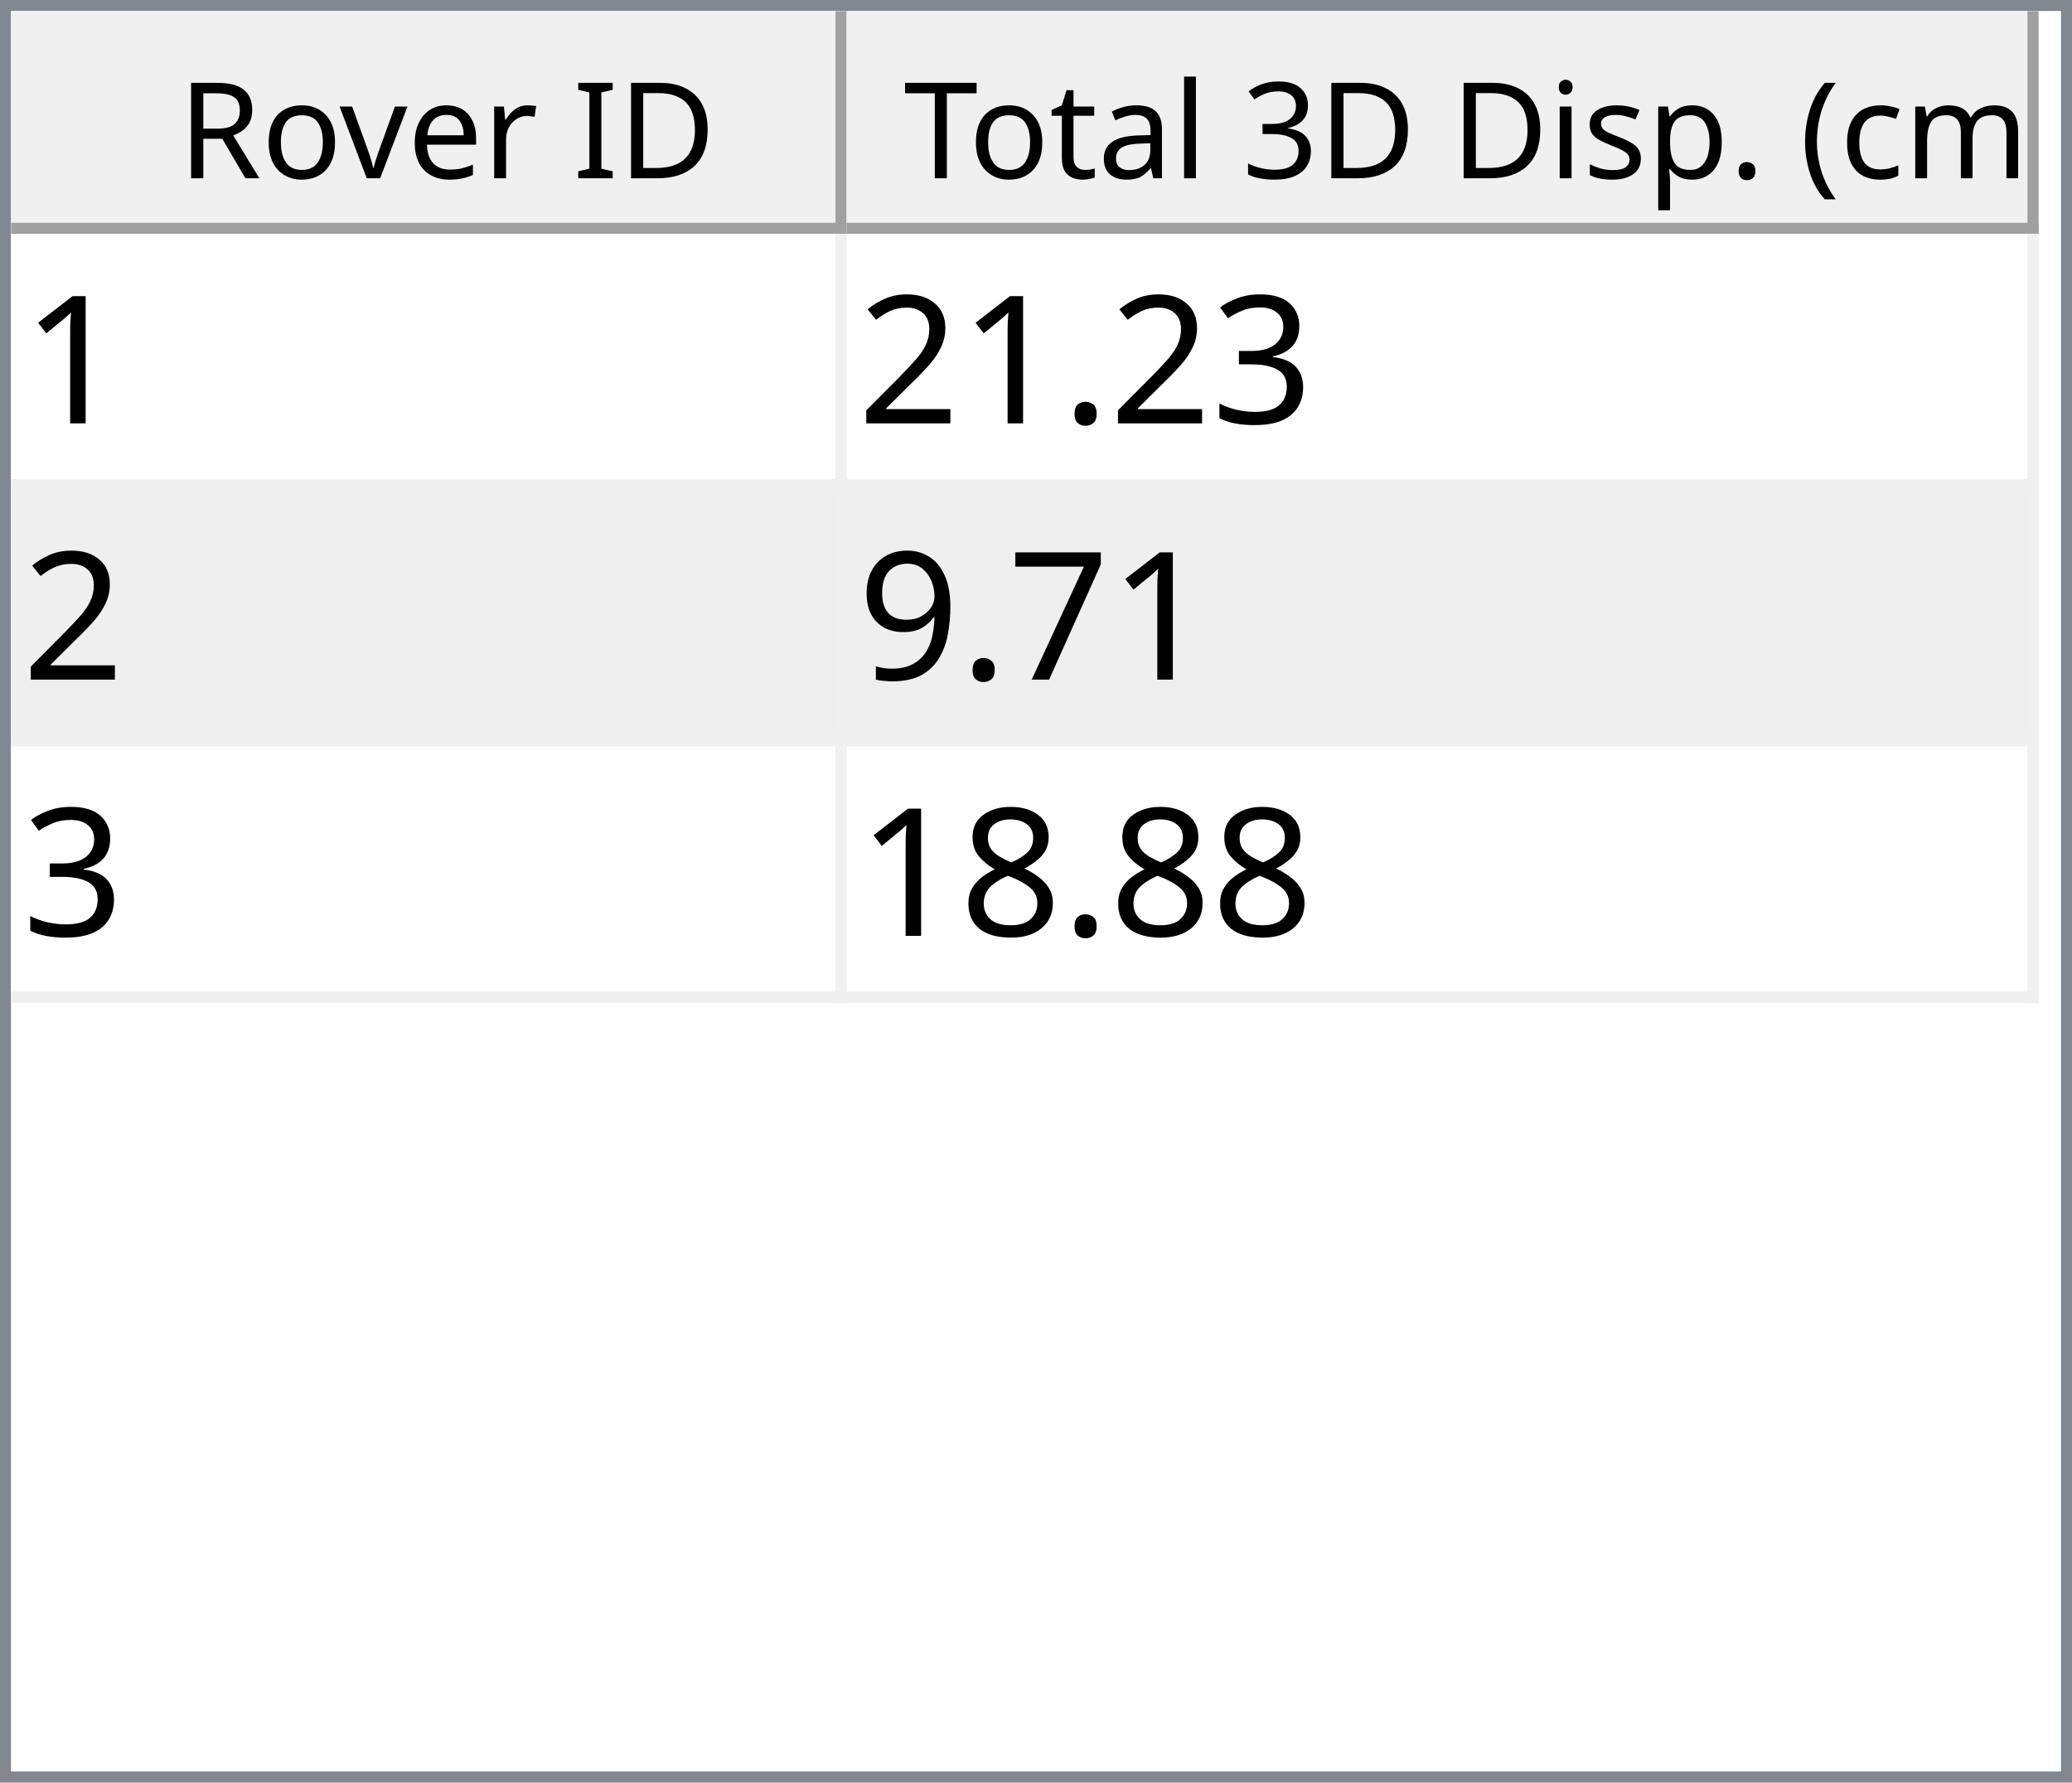
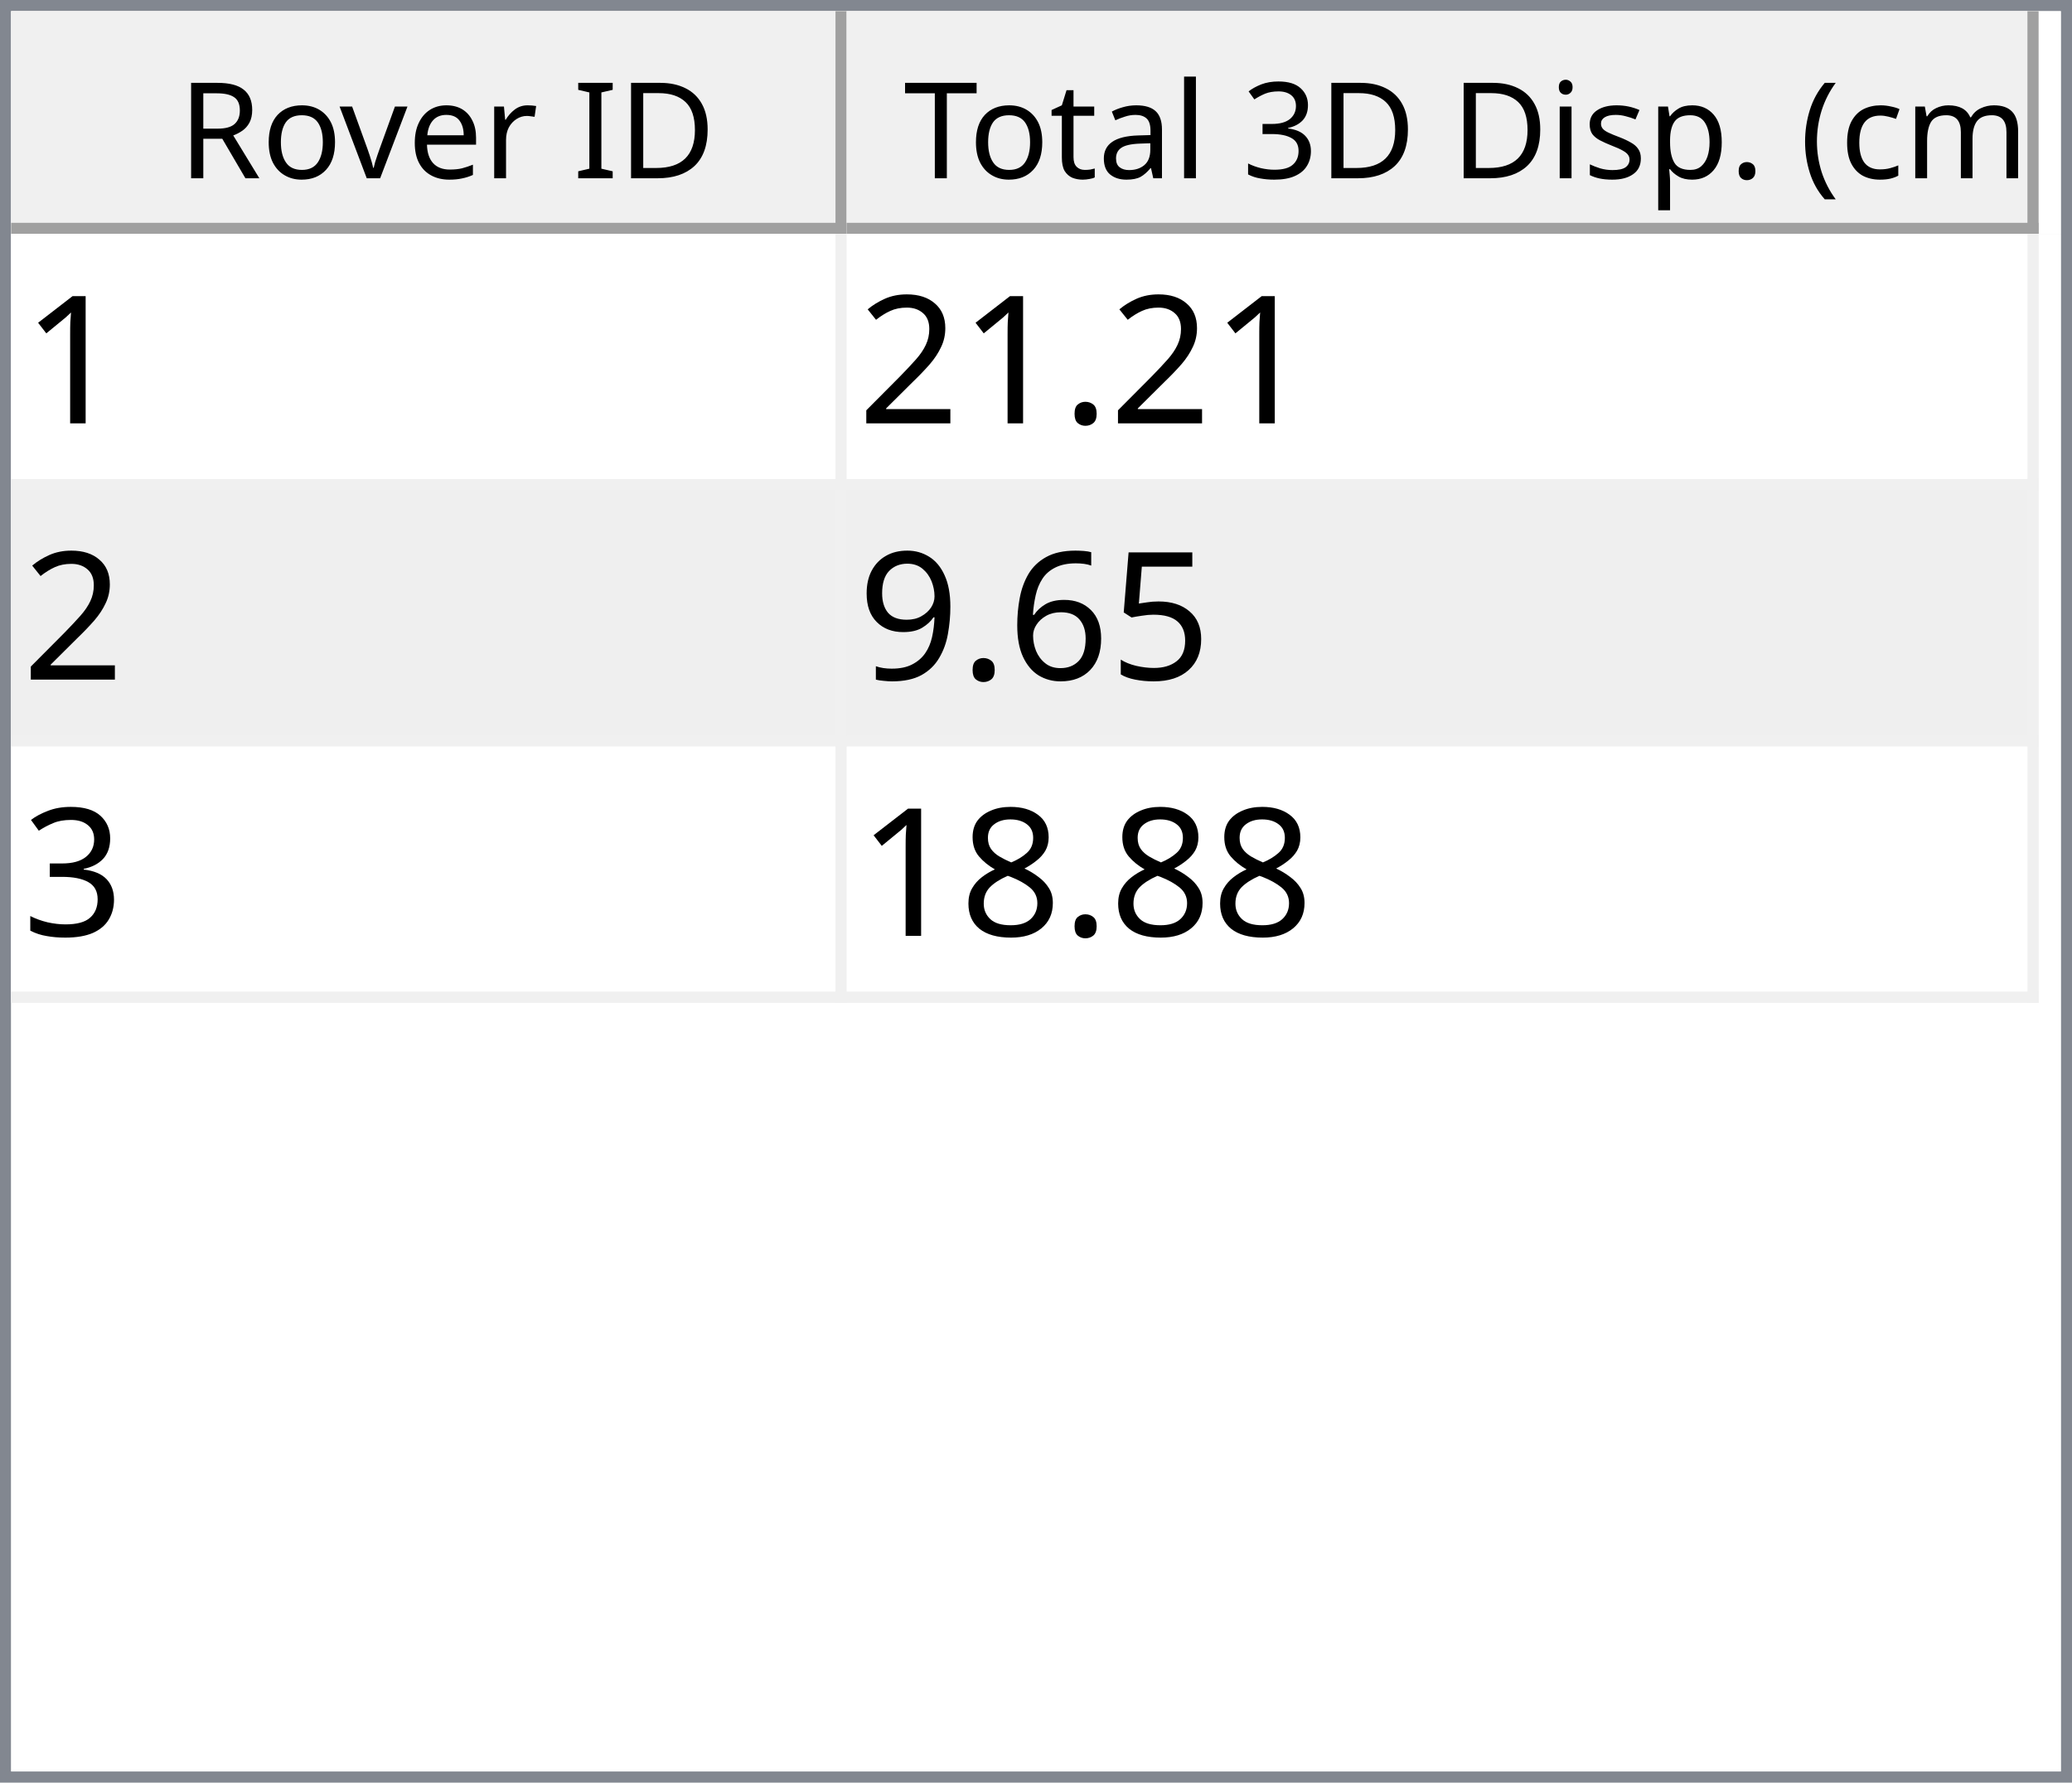
<svg xmlns="http://www.w3.org/2000/svg" style="fill-opacity:1; color-rendering:auto; color-interpolation:auto; text-rendering:auto; stroke:black; stroke-linecap:square; stroke-miterlimit:10; shape-rendering:auto; stroke-opacity:1; fill:black; stroke-dasharray:none; font-weight:normal; stroke-width:1; font-family:'Dialog'; font-style:normal; stroke-linejoin:miter; font-size:12px; stroke-dashoffset:0; image-rendering:auto;" width="186" height="160">
  <defs id="genericDefs" />
  <g>
    <defs id="defs1">
      <clipPath clipPathUnits="userSpaceOnUse" id="clipPath1">
        <path d="M0 0 L186 0 L186 160 L0 160 L0 0 Z" />
      </clipPath>
      <clipPath clipPathUnits="userSpaceOnUse" id="clipPath2">
        <path d="M0 0 L0 160 L186 160 L186 0 Z" />
      </clipPath>
      <clipPath clipPathUnits="userSpaceOnUse" id="clipPath3">
        <path d="M0 0 L0 20 L184 20 L184 0 Z" />
      </clipPath>
      <clipPath clipPathUnits="userSpaceOnUse" id="clipPath4">
        <path d="M0 0 L0 20 L75 20 L75 0 Z" />
      </clipPath>
      <clipPath clipPathUnits="userSpaceOnUse" id="clipPath5">
        <path d="M1 1 L1 19 L74 19 L74 1 Z" />
      </clipPath>
      <clipPath clipPathUnits="userSpaceOnUse" id="clipPath6">
        <path d="M0 0 L0 18 L73 18 L73 0 Z" />
      </clipPath>
      <clipPath clipPathUnits="userSpaceOnUse" id="clipPath7">
        <path d="M-0.5 -0.5 L-0.5 19.5 L74.5 19.5 L74.5 -0.5 Z" />
      </clipPath>
      <clipPath clipPathUnits="userSpaceOnUse" id="clipPath8">
        <path d="M0 0 L0 20 L107 20 L107 0 Z" />
      </clipPath>
      <clipPath clipPathUnits="userSpaceOnUse" id="clipPath9">
        <path d="M1 1 L1 19 L106 19 L106 1 Z" />
      </clipPath>
      <clipPath clipPathUnits="userSpaceOnUse" id="clipPath10">
        <path d="M0 0 L0 18 L105 18 L105 0 Z" />
      </clipPath>
      <clipPath clipPathUnits="userSpaceOnUse" id="clipPath11">
        <path d="M-0.5 -0.5 L-0.5 19.5 L106.5 19.5 L106.5 -0.5 Z" />
      </clipPath>
      <clipPath clipPathUnits="userSpaceOnUse" id="clipPath12">
        <path d="M0 0 L0 138 L184 138 L184 0 Z" />
      </clipPath>
      <clipPath clipPathUnits="userSpaceOnUse" id="clipPath13">
        <path d="M0 0 L0 69 L182 69 L182 0 Z" />
      </clipPath>
      <clipPath clipPathUnits="userSpaceOnUse" id="clipPath14">
        <path d="M-0.5 -0.5 L-0.5 68.5 L181.5 68.5 L181.5 -0.5 Z" />
      </clipPath>
      <clipPath clipPathUnits="userSpaceOnUse" id="clipPath15">
        <path d="M0 0 L0 22 L74 22 L74 0 Z" />
      </clipPath>
      <clipPath clipPathUnits="userSpaceOnUse" id="clipPath16">
        <path d="M0 0 L0 22 L106 22 L106 0 Z" />
      </clipPath>
      <font horiz-adv-x="64.551" id="font1">
        <font-face ascent="107.91" descent="25.098" units-per-em="100" style="font-style:normal; font-family:Segoe UI; font-weight:normal;" />
        <missing-glyph horiz-adv-x="64.551" d="M8.109 0 L8.109 68.266 L56.453 68.266 L56.453 0 L8.109 0 ZM15.328 7.234 L49.219 7.234 L49.219 61.031 L15.328 61.031 L15.328 7.234 Z" />
        <glyph unicode="D" horiz-adv-x="70.117" d="M9.188 0 L9.188 70.016 L28.516 70.016 Q65.531 70.016 65.531 35.891 Q65.531 19.672 55.25 9.836 Q44.969 0 27.734 0 L9.188 0 ZM17.391 62.594 L17.391 7.422 L27.828 7.422 Q41.609 7.422 49.273 14.797 Q56.938 22.172 56.938 35.688 Q56.938 62.594 28.328 62.594 L17.391 62.594 Z" />
        <glyph unicode="I" horiz-adv-x="26.611" d="M17.391 0 L9.188 0 L9.188 70.016 L17.391 70.016 L17.391 0 Z" />
        <glyph unicode=" " horiz-adv-x="27.393" d="" />
        <glyph unicode="r" horiz-adv-x="34.766" d="M34.188 41.891 Q32.078 43.5 28.125 43.5 Q23 43.5 19.555 38.672 Q16.109 33.844 16.109 25.484 L16.109 0 L8.109 0 L8.109 50 L16.109 50 L16.109 39.703 L16.312 39.703 Q18.016 44.969 21.531 47.922 Q25.047 50.875 29.391 50.875 Q32.516 50.875 34.188 50.203 L34.188 41.891 Z" />
        <glyph unicode="e" horiz-adv-x="52.295" d="M48.297 23 L12.984 23 Q13.188 14.656 17.484 10.109 Q21.781 5.562 29.297 5.562 Q37.75 5.562 44.828 11.141 L44.828 3.609 Q38.234 -1.172 27.391 -1.172 Q16.797 -1.172 10.742 5.641 Q4.688 12.453 4.688 24.812 Q4.688 36.469 11.305 43.82 Q17.922 51.172 27.734 51.172 Q37.547 51.172 42.922 44.828 Q48.297 38.484 48.297 27.203 L48.297 23 ZM40.094 29.781 Q40.047 36.719 36.75 40.578 Q33.453 44.438 27.594 44.438 Q21.922 44.438 17.969 40.383 Q14.016 36.328 13.094 29.781 L40.094 29.781 Z" />
        <glyph unicode="v" horiz-adv-x="47.9" d="M47.406 50 L27.484 0 L19.625 0 L0.688 50 L9.469 50 L22.172 13.672 Q23.578 9.672 23.922 6.688 L24.125 6.688 Q24.609 10.453 25.688 13.484 L38.969 50 L47.406 50 Z" />
        <glyph unicode="o" horiz-adv-x="58.594" d="M29 -1.172 Q17.922 -1.172 11.305 5.836 Q4.688 12.844 4.688 24.422 Q4.688 37.016 11.57 44.094 Q18.453 51.172 30.172 51.172 Q41.359 51.172 47.633 44.289 Q53.906 37.406 53.906 25.203 Q53.906 13.234 47.141 6.031 Q40.375 -1.172 29 -1.172 ZM29.594 44.438 Q21.875 44.438 17.383 39.188 Q12.891 33.938 12.891 24.703 Q12.891 15.828 17.43 10.695 Q21.969 5.562 29.594 5.562 Q37.359 5.562 41.531 10.594 Q45.703 15.625 45.703 24.906 Q45.703 34.281 41.531 39.359 Q37.359 44.438 29.594 44.438 Z" />
        <glyph unicode="R" horiz-adv-x="59.814" d="M59.375 0 L49.609 0 L37.891 19.625 Q36.281 22.359 34.766 24.289 Q33.25 26.219 31.664 27.438 Q30.078 28.656 28.25 29.219 Q26.422 29.781 24.125 29.781 L17.391 29.781 L17.391 0 L9.188 0 L9.188 70.016 L30.078 70.016 Q34.672 70.016 38.555 68.867 Q42.438 67.719 45.289 65.375 Q48.141 63.031 49.758 59.547 Q51.375 56.062 51.375 51.375 Q51.375 47.703 50.273 44.656 Q49.172 41.609 47.148 39.211 Q45.125 36.812 42.266 35.133 Q39.406 33.453 35.844 32.516 L35.844 32.328 Q37.594 31.547 38.891 30.547 Q40.188 29.547 41.359 28.18 Q42.531 26.812 43.68 25.078 Q44.828 23.344 46.234 21.047 L59.375 0 ZM17.391 62.594 L17.391 37.203 L28.516 37.203 Q31.594 37.203 34.203 38.133 Q36.812 39.062 38.719 40.797 Q40.625 42.531 41.703 45.047 Q42.781 47.562 42.781 50.688 Q42.781 56.297 39.141 59.445 Q35.5 62.594 28.609 62.594 L17.391 62.594 Z" />
        <glyph unicode=")" horiz-adv-x="30.176" d="M8.297 -15.922 L1.172 -15.922 Q16.406 2.344 16.406 26.812 Q16.406 51.469 1.078 70.016 L8.297 70.016 Q23.531 52.156 23.531 26.703 Q23.531 1.375 8.297 -15.922 Z" />
        <glyph unicode="m" horiz-adv-x="86.133" d="M79.109 0 L71.094 0 L71.094 28.719 Q71.094 37.016 68.531 40.727 Q65.969 44.438 59.906 44.438 Q54.781 44.438 51.195 39.75 Q47.609 35.062 47.609 28.516 L47.609 0 L39.594 0 L39.594 29.688 Q39.594 44.438 28.219 44.438 Q22.953 44.438 19.531 40.016 Q16.109 35.594 16.109 28.516 L16.109 0 L8.109 0 L8.109 50 L16.109 50 L16.109 42.094 L16.312 42.094 Q21.625 51.172 31.844 51.172 Q36.969 51.172 40.773 48.312 Q44.578 45.453 46 40.828 Q51.562 51.172 62.594 51.172 Q79.109 51.172 79.109 30.812 L79.109 0 Z" />
        <glyph unicode="c" horiz-adv-x="46.191" d="M42.188 2.297 Q36.422 -1.172 28.516 -1.172 Q17.828 -1.172 11.258 5.789 Q4.688 12.75 4.688 23.828 Q4.688 36.188 11.766 43.68 Q18.844 51.172 30.672 51.172 Q37.25 51.172 42.281 48.734 L42.281 40.531 Q36.719 44.438 30.375 44.438 Q22.703 44.438 17.797 38.945 Q12.891 33.453 12.891 24.516 Q12.891 15.719 17.508 10.641 Q22.125 5.562 29.891 5.562 Q36.422 5.562 42.188 9.906 L42.188 2.297 Z" />
        <glyph unicode="(" horiz-adv-x="30.176" d="M29.109 -15.922 L21.969 -15.922 Q6.844 1.375 6.844 26.703 Q6.844 52.156 21.969 70.016 L29.203 70.016 Q13.875 51.469 13.875 26.812 Q13.875 2.344 29.109 -15.922 Z" />
        <glyph unicode="." horiz-adv-x="21.68" d="M10.891 -1.078 Q8.641 -1.078 7.055 0.539 Q5.469 2.156 5.469 4.391 Q5.469 6.641 7.055 8.273 Q8.641 9.906 10.891 9.906 Q13.188 9.906 14.797 8.273 Q16.406 6.641 16.406 4.391 Q16.406 2.156 14.797 0.539 Q13.188 -1.078 10.891 -1.078 Z" />
        <glyph unicode="p" horiz-adv-x="58.789" d="M16.312 7.234 L16.109 7.234 L16.109 -23 L8.109 -23 L8.109 50 L16.109 50 L16.109 41.219 L16.312 41.219 Q22.219 51.172 33.594 51.172 Q43.266 51.172 48.688 44.461 Q54.109 37.75 54.109 26.469 Q54.109 13.922 48 6.375 Q41.891 -1.172 31.297 -1.172 Q21.578 -1.172 16.312 7.234 ZM16.109 27.391 L16.109 20.406 Q16.109 14.203 20.141 9.883 Q24.172 5.562 30.375 5.562 Q37.641 5.562 41.773 11.133 Q45.906 16.703 45.906 26.609 Q45.906 34.969 42.047 39.703 Q38.188 44.438 31.594 44.438 Q24.609 44.438 20.359 39.578 Q16.109 34.719 16.109 27.391 Z" />
        <glyph unicode="s" horiz-adv-x="42.432" d="M5.078 1.812 L5.078 10.406 Q11.625 5.562 19.484 5.562 Q30.031 5.562 30.031 12.594 Q30.031 14.594 29.125 15.992 Q28.219 17.391 26.68 18.461 Q25.141 19.531 23.07 20.383 Q21 21.234 18.609 22.172 Q15.281 23.484 12.766 24.828 Q10.25 26.172 8.57 27.859 Q6.891 29.547 6.031 31.695 Q5.172 33.844 5.172 36.719 Q5.172 40.234 6.789 42.945 Q8.406 45.656 11.086 47.484 Q13.766 49.312 17.211 50.242 Q20.656 51.172 24.312 51.172 Q30.812 51.172 35.938 48.922 L35.938 40.828 Q30.422 44.438 23.25 44.438 Q21 44.438 19.195 43.922 Q17.391 43.406 16.094 42.477 Q14.797 41.547 14.086 40.258 Q13.375 38.969 13.375 37.406 Q13.375 35.453 14.086 34.133 Q14.797 32.812 16.164 31.789 Q17.531 30.766 19.484 29.938 Q21.438 29.109 23.922 28.125 Q27.25 26.859 29.883 25.516 Q32.516 24.172 34.375 22.484 Q36.234 20.797 37.234 18.602 Q38.234 16.406 38.234 13.375 Q38.234 9.672 36.602 6.938 Q34.969 4.203 32.234 2.398 Q29.5 0.594 25.93 -0.289 Q22.359 -1.172 18.453 -1.172 Q10.75 -1.172 5.078 1.812 Z" />
        <glyph unicode="i" horiz-adv-x="24.219" d="M12.203 62.703 Q10.062 62.703 8.547 64.164 Q7.031 65.625 7.031 67.875 Q7.031 70.125 8.547 71.609 Q10.062 73.094 12.203 73.094 Q14.406 73.094 15.945 71.609 Q17.484 70.125 17.484 67.875 Q17.484 65.719 15.945 64.211 Q14.406 62.703 12.203 62.703 ZM16.109 0 L8.109 0 L8.109 50 L16.109 50 L16.109 0 Z" />
        <glyph unicode="3" horiz-adv-x="53.906" d="M46.531 19.828 Q46.531 15.094 44.75 11.211 Q42.969 7.328 39.719 4.57 Q36.469 1.812 31.93 0.297 Q27.391 -1.219 21.922 -1.219 Q11.922 -1.219 6 2.594 L6 11.188 Q13.094 5.609 22.219 5.609 Q25.875 5.609 28.828 6.539 Q31.781 7.469 33.906 9.227 Q36.031 10.984 37.18 13.477 Q38.328 15.969 38.328 19.094 Q38.328 32.812 18.797 32.812 L12.984 32.812 L12.984 39.594 L18.5 39.594 Q35.797 39.594 35.797 52.484 Q35.797 64.406 22.609 64.406 Q15.188 64.406 8.688 59.422 L8.688 67.188 Q15.375 71.188 24.609 71.188 Q29 71.188 32.57 69.969 Q36.141 68.75 38.68 66.555 Q41.219 64.359 42.609 61.281 Q44 58.203 44 54.5 Q44 40.672 30.031 36.719 L30.031 36.531 Q33.594 36.141 36.625 34.797 Q39.656 33.453 41.852 31.305 Q44.047 29.156 45.289 26.25 Q46.531 23.344 46.531 19.828 Z" />
        <glyph unicode="l" horiz-adv-x="24.219" d="M16.109 0 L8.109 0 L8.109 74.031 L16.109 74.031 L16.109 0 Z" />
        <glyph unicode="a" horiz-adv-x="50.879" d="M43.891 0 L35.891 0 L35.891 7.812 L35.688 7.812 Q30.469 -1.172 20.312 -1.172 Q12.844 -1.172 8.617 2.781 Q4.391 6.734 4.391 13.281 Q4.391 27.297 20.906 29.594 L35.891 31.688 Q35.891 44.438 25.594 44.438 Q16.547 44.438 9.281 38.281 L9.281 46.484 Q16.656 51.172 26.266 51.172 Q43.891 51.172 43.891 32.516 L43.891 0 ZM35.891 25.297 L23.828 23.641 Q18.266 22.859 15.43 20.875 Q12.594 18.891 12.594 13.875 Q12.594 10.203 15.211 7.883 Q17.828 5.562 22.172 5.562 Q28.125 5.562 32.008 9.742 Q35.891 13.922 35.891 20.312 L35.891 25.297 Z" />
        <glyph unicode="t" horiz-adv-x="33.887" d="M31.297 0.484 Q28.469 -1.078 23.828 -1.078 Q10.688 -1.078 10.688 13.578 L10.688 43.172 L2.094 43.172 L2.094 50 L10.688 50 L10.688 62.203 L18.703 64.797 L18.703 50 L31.297 50 L31.297 43.172 L18.703 43.172 L18.703 14.984 Q18.703 9.969 20.414 7.82 Q22.125 5.672 26.078 5.672 Q29.109 5.672 31.297 7.328 L31.297 0.484 Z" />
        <glyph unicode="T" horiz-adv-x="52.393" d="M50.594 62.594 L30.375 62.594 L30.375 0 L22.172 0 L22.172 62.594 L2 62.594 L2 70.016 L50.594 70.016 L50.594 62.594 Z" />
      </font>
      <font horiz-adv-x="75.0" id="font2">
        <font-face ascent="100.537" descent="21.973" units-per-em="100" style="font-style:normal; font-family:sans-serif; font-weight:normal;" />
        <missing-glyph horiz-adv-x="75.0" d="M12.5 0 L12.5 62.5 L62.5 62.5 L62.5 0 L12.5 0 ZM14.062 1.562 L60.938 1.562 L60.938 60.938 L14.062 60.938 L14.062 1.562 Z" />
        <glyph unicode="1" horiz-adv-x="55.615" d="M37.25 0 L28.469 0 L28.469 56 Q25.297 52.984 20.141 49.953 Q14.984 46.922 10.891 45.406 L10.891 53.906 Q18.266 57.375 23.781 62.305 Q29.297 67.234 31.594 71.875 L37.25 71.875 L37.25 0 Z" />
-         <glyph unicode="3" horiz-adv-x="55.615" d="M4.203 18.891 L12.984 20.062 Q14.5 12.594 18.141 9.297 Q21.781 6 27 6 Q33.203 6 37.477 10.297 Q41.75 14.594 41.75 20.953 Q41.75 27 37.797 30.93 Q33.844 34.859 27.734 34.859 Q25.25 34.859 21.531 33.891 L22.516 41.609 Q23.391 41.5 23.922 41.5 Q29.547 41.5 34.039 44.43 Q38.531 47.359 38.531 53.469 Q38.531 58.297 35.258 61.477 Q31.984 64.656 26.812 64.656 Q21.688 64.656 18.266 61.43 Q14.844 58.203 13.875 51.766 L5.078 53.328 Q6.688 62.156 12.398 67.016 Q18.109 71.875 26.609 71.875 Q32.469 71.875 37.398 69.359 Q42.328 66.844 44.945 62.5 Q47.562 58.156 47.562 53.266 Q47.562 48.641 45.07 44.828 Q42.578 41.016 37.703 38.766 Q44.047 37.312 47.562 32.695 Q51.078 28.078 51.078 21.141 Q51.078 11.766 44.242 5.25 Q37.406 -1.266 26.953 -1.266 Q17.531 -1.266 11.305 4.352 Q5.078 9.969 4.203 18.891 Z" />
        <glyph unicode="." horiz-adv-x="27.783" d="M9.078 0 L9.078 10.016 L19.094 10.016 L19.094 0 L9.078 0 Z" />
        <glyph unicode="2" horiz-adv-x="55.615" d="M50.344 8.453 L50.344 0 L3.031 0 Q2.938 3.172 4.047 6.109 Q5.859 10.938 9.836 15.625 Q13.812 20.312 21.344 26.469 Q33.016 36.031 37.117 41.625 Q41.219 47.219 41.219 52.203 Q41.219 57.422 37.477 61.008 Q33.734 64.594 27.734 64.594 Q21.391 64.594 17.578 60.789 Q13.766 56.984 13.719 50.25 L4.688 51.172 Q5.609 61.281 11.664 66.578 Q17.719 71.875 27.938 71.875 Q38.234 71.875 44.242 66.164 Q50.25 60.453 50.25 52 Q50.25 47.703 48.492 43.555 Q46.734 39.406 42.656 34.812 Q38.578 30.219 29.109 22.219 Q21.188 15.578 18.945 13.211 Q16.703 10.844 15.234 8.453 L50.344 8.453 Z" />
-         <glyph unicode="7" horiz-adv-x="55.615" d="M4.734 62.203 L4.734 70.656 L51.078 70.656 L51.078 63.812 Q44.234 56.547 37.523 44.484 Q30.812 32.422 27.156 19.672 Q24.516 10.688 23.781 0 L14.75 0 Q14.891 8.453 18.062 20.414 Q21.234 32.375 27.172 43.484 Q33.109 54.594 39.797 62.203 L4.734 62.203 Z" />
+         <glyph unicode="5" horiz-adv-x="55.615" d="M4.156 18.75 L13.375 19.531 Q14.406 12.797 18.141 9.398 Q21.875 6 27.156 6 Q33.5 6 37.891 10.789 Q42.281 15.578 42.281 23.484 Q42.281 31 38.062 35.352 Q33.844 39.703 27 39.703 Q22.75 39.703 19.336 37.773 Q15.922 35.844 13.969 32.766 L5.719 33.844 L12.641 70.609 L48.25 70.609 L48.25 62.203 L19.672 62.203 L15.828 42.969 Q22.266 47.469 29.344 47.469 Q38.719 47.469 45.164 40.969 Q51.609 34.469 51.609 24.266 Q51.609 14.547 45.953 7.469 Q39.062 -1.219 27.156 -1.219 Q17.391 -1.219 11.211 4.25 Q5.031 9.719 4.156 18.75 Z" />
+         <glyph unicode="6" horiz-adv-x="55.615" d="M49.75 54.047 L41.016 53.375 Q39.844 58.547 37.703 60.891 Q34.125 64.656 28.906 64.656 Q24.703 64.656 21.531 62.312 Q17.391 59.281 14.992 53.469 Q12.594 47.656 12.5 36.922 Q15.672 41.75 20.266 44.094 Q24.859 46.438 29.891 46.438 Q38.672 46.438 44.852 39.969 Q51.031 33.5 51.031 23.25 Q51.031 16.5 48.125 10.719 Q45.219 4.938 40.141 1.859 Q35.062 -1.219 28.609 -1.219 Q17.625 -1.219 10.695 6.859 Q3.766 14.938 3.766 33.5 Q3.766 54.25 11.422 63.672 Q18.109 71.875 29.438 71.875 Q37.891 71.875 43.289 67.141 Q48.688 62.406 49.75 54.047 ZM13.875 23.188 Q13.875 18.656 15.797 14.508 Q17.719 10.359 21.188 8.18 Q24.656 6 28.469 6 Q34.031 6 38.039 10.492 Q42.047 14.984 42.047 22.703 Q42.047 30.125 38.086 34.398 Q34.125 38.672 28.125 38.672 Q22.172 38.672 18.023 34.398 Q13.875 30.125 13.875 23.188 Z" />
        <glyph unicode="9" horiz-adv-x="55.615" d="M5.469 16.547 L13.922 17.328 Q14.984 11.375 18.016 8.688 Q21.047 6 25.781 6 Q29.828 6 32.883 7.859 Q35.938 9.719 37.891 12.82 Q39.844 15.922 41.164 21.195 Q42.484 26.469 42.484 31.938 Q42.484 32.516 42.438 33.688 Q39.797 29.5 35.234 26.883 Q30.672 24.266 25.344 24.266 Q16.453 24.266 10.305 30.711 Q4.156 37.156 4.156 47.703 Q4.156 58.594 10.578 65.234 Q17 71.875 26.656 71.875 Q33.641 71.875 39.43 68.117 Q45.219 64.359 48.219 57.398 Q51.219 50.438 51.219 37.25 Q51.219 23.531 48.242 15.406 Q45.266 7.281 39.383 3.031 Q33.5 -1.219 25.594 -1.219 Q17.188 -1.219 11.867 3.445 Q6.547 8.109 5.469 16.547 ZM41.453 48.141 Q41.453 55.719 37.43 60.156 Q33.406 64.594 27.734 64.594 Q21.875 64.594 17.531 59.812 Q13.188 55.031 13.188 47.406 Q13.188 40.578 17.312 36.305 Q21.438 32.031 27.484 32.031 Q33.594 32.031 37.523 36.305 Q41.453 40.578 41.453 48.141 Z" />
+         <glyph unicode="3" horiz-adv-x="55.615" d="M4.203 18.891 L12.984 20.062 Q14.5 12.594 18.141 9.297 Q21.781 6 27 6 Q33.203 6 37.477 10.297 Q41.75 14.594 41.75 20.953 Q41.75 27 37.797 30.93 Q33.844 34.859 27.734 34.859 Q25.25 34.859 21.531 33.891 L22.516 41.609 Q23.391 41.5 23.922 41.5 Q29.547 41.5 34.039 44.43 Q38.531 47.359 38.531 53.469 Q38.531 58.297 35.258 61.477 Q31.984 64.656 26.812 64.656 Q21.688 64.656 18.266 61.43 Q14.844 58.203 13.875 51.766 L5.078 53.328 Q6.688 62.156 12.398 67.016 Q18.109 71.875 26.609 71.875 Q32.469 71.875 37.398 69.359 Q42.328 66.844 44.945 62.5 Q47.562 58.156 47.562 53.266 Q47.562 48.641 45.07 44.828 Q42.578 41.016 37.703 38.766 Q44.047 37.312 47.562 32.695 Q51.078 28.078 51.078 21.141 Q51.078 11.766 44.242 5.25 Q37.406 -1.266 26.953 -1.266 Q17.531 -1.266 11.305 4.352 Q5.078 9.969 4.203 18.891 Z" />
        <glyph unicode="8" horiz-adv-x="55.615" d="M17.672 38.812 Q12.203 40.828 9.57 44.539 Q6.938 48.25 6.938 53.422 Q6.938 61.234 12.555 66.555 Q18.172 71.875 27.484 71.875 Q36.859 71.875 42.578 66.43 Q48.297 60.984 48.297 53.172 Q48.297 48.188 45.68 44.508 Q43.062 40.828 37.75 38.812 Q44.344 36.672 47.781 31.883 Q51.219 27.094 51.219 20.453 Q51.219 11.281 44.727 5.031 Q38.234 -1.219 27.641 -1.219 Q17.047 -1.219 10.547 5.055 Q4.047 11.328 4.047 20.703 Q4.047 27.688 7.594 32.398 Q11.141 37.109 17.672 38.812 ZM15.922 53.719 Q15.922 48.641 19.195 45.414 Q22.469 42.188 27.688 42.188 Q32.766 42.188 36.016 45.383 Q39.266 48.578 39.266 53.219 Q39.266 58.062 35.914 61.359 Q32.562 64.656 27.594 64.656 Q22.562 64.656 19.242 61.43 Q15.922 58.203 15.922 53.719 ZM13.094 20.656 Q13.094 16.891 14.875 13.375 Q16.656 9.859 20.172 7.93 Q23.688 6 27.734 6 Q34.031 6 38.133 10.055 Q42.234 14.109 42.234 20.359 Q42.234 26.703 38.016 30.859 Q33.797 35.016 27.438 35.016 Q21.234 35.016 17.164 30.914 Q13.094 26.812 13.094 20.656 Z" />
      </font>
    </defs>
    <g style="fill:white; stroke:white;">
      <rect x="0" y="0" width="186" style="clip-path:url(#clipPath1); stroke:none;" height="160" />
    </g>
    <g style="fill:white; text-rendering:optimizeSpeed; color-rendering:optimizeSpeed; image-rendering:optimizeSpeed; shape-rendering:crispEdges; stroke:white; color-interpolation:sRGB;">
      <rect x="0" width="186" height="160" y="0" style="stroke:none;" />
      <path style="stroke:none;" d="M0 160 L186 160 L186 0 L0 0 Z" />
    </g>
    <g style="fill:rgb(240,240,240); font-family:'Segoe UI'; stroke:rgb(240,240,240);">
      <rect x="0" y="0" width="186" style="clip-path:url(#clipPath2); stroke:none;" height="160" />
    </g>
    <g style="fill:rgb(130,135,144); font-family:'Segoe UI'; stroke:rgb(130,135,144);">
      <path d="M0 0 L186 0 L186 160 L0 160 L0 0 ZM1 1 L185 1 L185 159 L1 159 L1 1 Z" style="fill-rule:evenodd; clip-path:url(#clipPath2); stroke:none;" />
    </g>
    <g style="fill:white; font-family:'Segoe UI'; stroke:white;" transform="translate(1,1)">
      <rect x="0" y="0" width="184" style="clip-path:url(#clipPath3); stroke:none;" height="20" />
    </g>
    <g style="fill:rgb(240,240,240); font-family:'Segoe UI'; stroke:rgb(240,240,240);" transform="translate(1,1)">
      <rect x="0" y="0" width="75" style="clip-path:url(#clipPath4); stroke:none;" height="20" />
    </g>
    <g style="font-family:'Segoe UI';" transform="translate(2,2)">
      <text x="14" xml:space="preserve" y="14" style="clip-path:url(#clipPath6); stroke:none;">Rover ID</text>
    </g>
    <g style="fill:rgb(160,160,160); font-family:'Segoe UI'; stroke:rgb(160,160,160); stroke-linejoin:bevel;" transform="translate(1.5,1.5)">
      <line x1="74" x2="74" y1="0" style="fill:none; clip-path:url(#clipPath7);" y2="19" />
    </g>
    <g style="fill:rgb(160,160,160); font-family:'Segoe UI'; stroke:rgb(160,160,160); stroke-linejoin:bevel;" transform="matrix(1,0,0,1,1,1) translate(0.5,0.5)">
      <line x1="0" x2="74" y1="19" style="fill:none; clip-path:url(#clipPath7);" y2="19" />
    </g>
    <g style="fill:rgb(240,240,240); font-family:'Segoe UI'; stroke:rgb(240,240,240);" transform="translate(76,1)">
      <rect x="0" y="0" width="107" style="clip-path:url(#clipPath8); stroke:none;" height="20" />
    </g>
    <g style="font-family:'Segoe UI';" transform="translate(77,2)">
      <text x="1" xml:space="preserve" y="14" style="clip-path:url(#clipPath10); stroke:none;"> Total 3D Disp. (cm)</text>
    </g>
    <g style="fill:rgb(160,160,160); font-family:'Segoe UI'; stroke:rgb(160,160,160); stroke-linejoin:bevel;" transform="translate(76.5,1.5)">
      <line x1="106" x2="106" y1="0" style="fill:none; clip-path:url(#clipPath11);" y2="19" />
    </g>
    <g style="fill:rgb(160,160,160); font-family:'Segoe UI'; stroke:rgb(160,160,160); stroke-linejoin:bevel;" transform="matrix(1,0,0,1,76,1) translate(0.5,0.5)">
      <line x1="0" x2="106" y1="19" style="fill:none; clip-path:url(#clipPath11);" y2="19" />
    </g>
    <g style="fill:white; font-family:'Segoe UI'; stroke:white;" transform="translate(1,21)">
      <rect x="0" y="0" width="184" style="clip-path:url(#clipPath12); stroke:none;" height="138" />
    </g>
    <g style="fill:rgb(240,240,240); font-size:16px; font-family:sans-serif; stroke:rgb(240,240,240);" transform="translate(1,21)">
      <rect x="0" y="0" width="182" style="clip-path:url(#clipPath13); stroke:none;" height="69" />
      <line transform="translate(0.5,0.5)" x1="0" x2="181" y1="22" style="clip-path:url(#clipPath14); fill:none; stroke-linejoin:bevel;" y2="22" />
    </g>
    <g transform="matrix(1,0,0,1,1,21) translate(0.5,0.5)" style="fill:rgb(240,240,240); font-size:16px; font-family:sans-serif; stroke:rgb(240,240,240); stroke-linejoin:bevel;">
      <line x1="0" x2="181" y1="45" style="fill:none; clip-path:url(#clipPath14);" y2="45" />
    </g>
    <g transform="matrix(1,0,0,1,1,21) translate(0.5,0.5)" style="fill:rgb(240,240,240); font-size:16px; font-family:sans-serif; stroke:rgb(240,240,240); stroke-linejoin:bevel;">
      <line x1="0" x2="181" y1="68" style="fill:none; clip-path:url(#clipPath14);" y2="68" />
    </g>
    <g transform="matrix(1,0,0,1,1,21) translate(0.5,0.5)" style="fill:rgb(240,240,240); font-size:16px; font-family:sans-serif; stroke:rgb(240,240,240); stroke-linejoin:bevel;">
      <line x1="74" x2="74" y1="0" style="fill:none; clip-path:url(#clipPath14);" y2="68" />
    </g>
    <g transform="matrix(1,0,0,1,1,21) translate(0.5,0.5)" style="fill:rgb(240,240,240); font-size:16px; font-family:sans-serif; stroke:rgb(240,240,240); stroke-linejoin:bevel;">
      <line x1="181" x2="181" y1="0" style="fill:none; clip-path:url(#clipPath14);" y2="68" />
    </g>
    <g style="fill:white; font-size:16px; font-family:sans-serif; stroke:white;" transform="matrix(1,0,0,1,1,21)">
      <rect x="0" y="0" width="74" style="clip-path:url(#clipPath15); stroke:none;" height="22" />
      <text x="1" y="17" style="fill:black; clip-path:url(#clipPath15); stroke:none;" xml:space="preserve">1</text>
    </g>
    <g style="fill:white; font-size:16px; font-family:sans-serif; stroke:white;" transform="matrix(1,0,0,1,1,21) translate(75,0)">
      <rect x="0" y="0" width="106" style="clip-path:url(#clipPath16); stroke:none;" height="22" />
-       <text x="1" y="17" style="fill:black; clip-path:url(#clipPath16); stroke:none;" xml:space="preserve">21.23</text>
+       <text x="1" y="17" style="fill:black; clip-path:url(#clipPath16); stroke:none;" xml:space="preserve">21.21</text>
    </g>
    <g style="fill:rgb(239,239,239); font-size:16px; font-family:sans-serif; stroke:rgb(239,239,239);" transform="matrix(1,0,0,1,1,21) translate(0,23)">
      <rect x="0" y="0" width="74" style="clip-path:url(#clipPath15); stroke:none;" height="22" />
      <text x="1" y="17" style="fill:black; clip-path:url(#clipPath15); stroke:none;" xml:space="preserve">2</text>
    </g>
    <g style="fill:rgb(239,239,239); font-size:16px; font-family:sans-serif; stroke:rgb(239,239,239);" transform="matrix(1,0,0,1,1,21) translate(75,23)">
      <rect x="0" y="0" width="106" style="clip-path:url(#clipPath16); stroke:none;" height="22" />
-       <text x="1" y="17" style="fill:black; clip-path:url(#clipPath16); stroke:none;" xml:space="preserve">9.71</text>
+       <text x="1" y="17" style="fill:black; clip-path:url(#clipPath16); stroke:none;" xml:space="preserve">9.65</text>
    </g>
    <g style="fill:white; font-size:16px; font-family:sans-serif; stroke:white;" transform="matrix(1,0,0,1,1,21) translate(0,46)">
      <rect x="0" y="0" width="74" style="clip-path:url(#clipPath15); stroke:none;" height="22" />
      <text x="1" y="17" style="fill:black; clip-path:url(#clipPath15); stroke:none;" xml:space="preserve">3</text>
    </g>
    <g style="fill:white; font-size:16px; font-family:sans-serif; stroke:white;" transform="matrix(1,0,0,1,1,21) translate(75,46)">
      <rect x="0" y="0" width="106" style="clip-path:url(#clipPath16); stroke:none;" height="22" />
      <text x="1" y="17" style="fill:black; clip-path:url(#clipPath16); stroke:none;" xml:space="preserve">18.88</text>
    </g>
  </g>
</svg>
